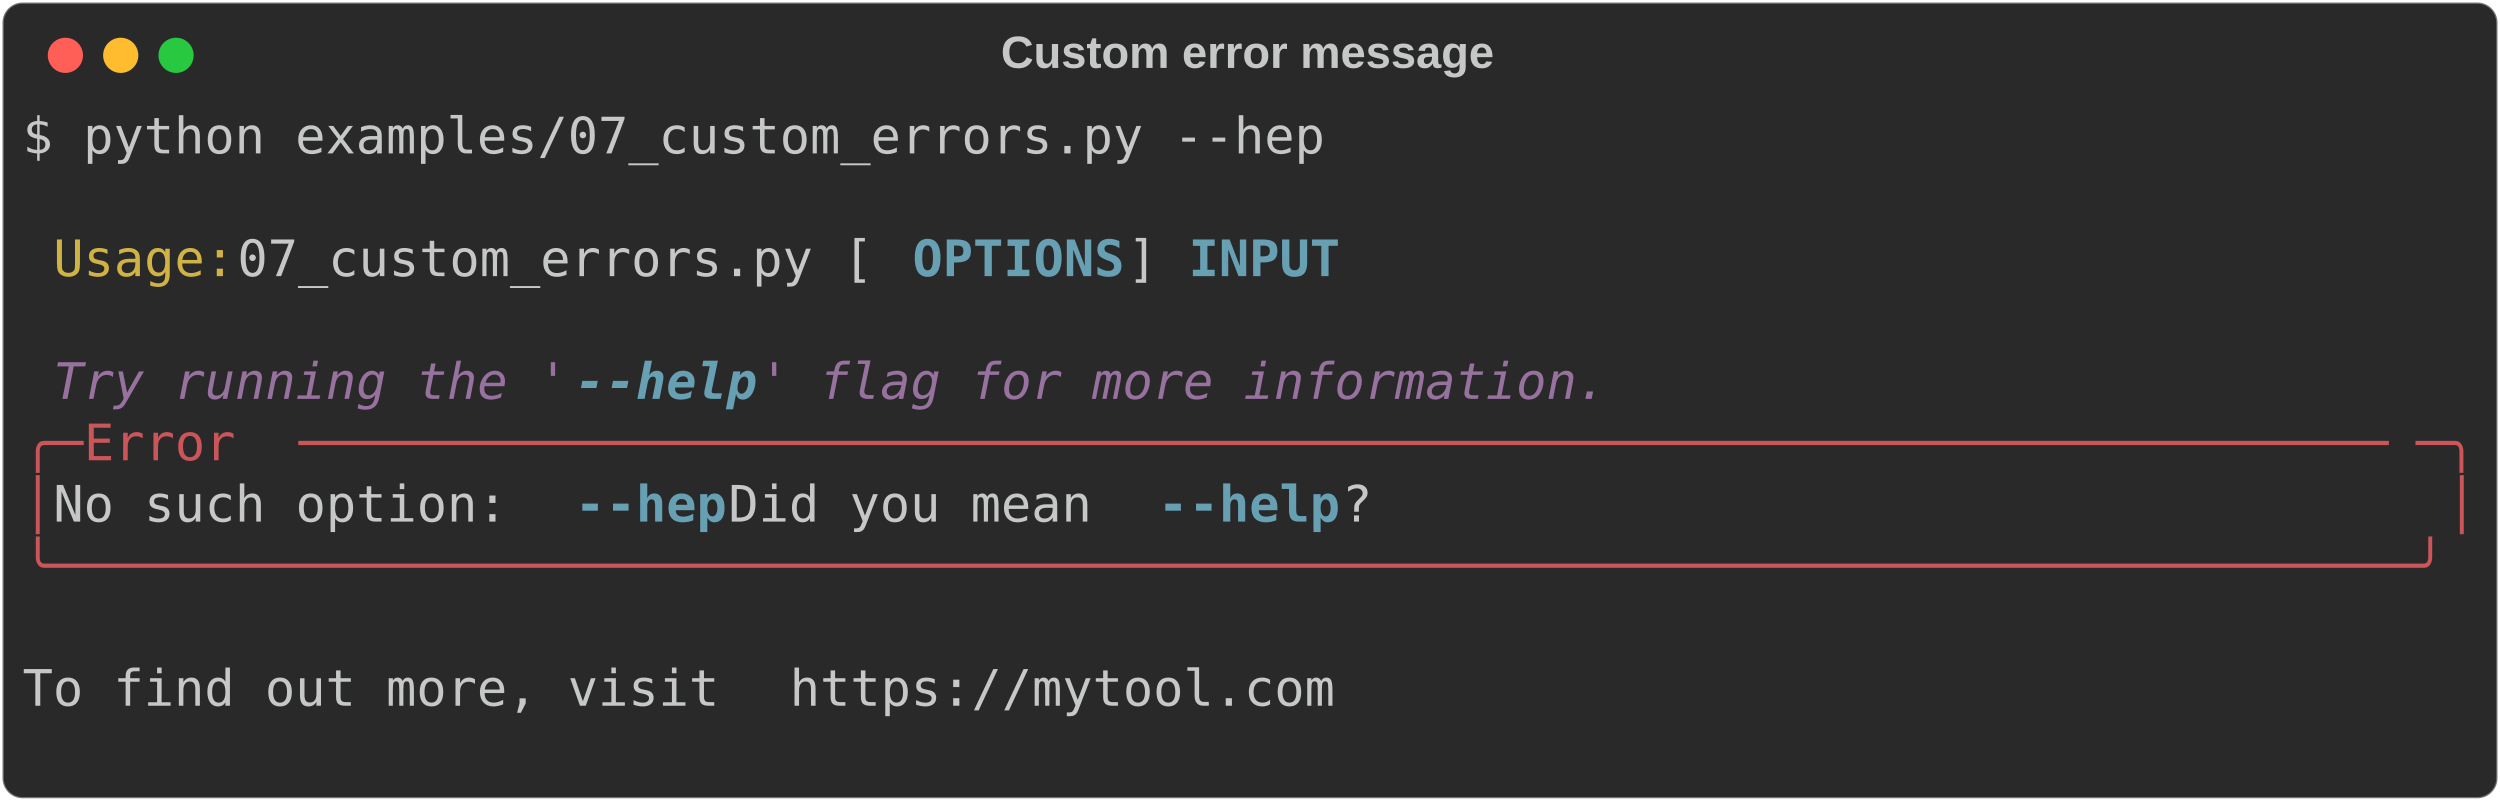
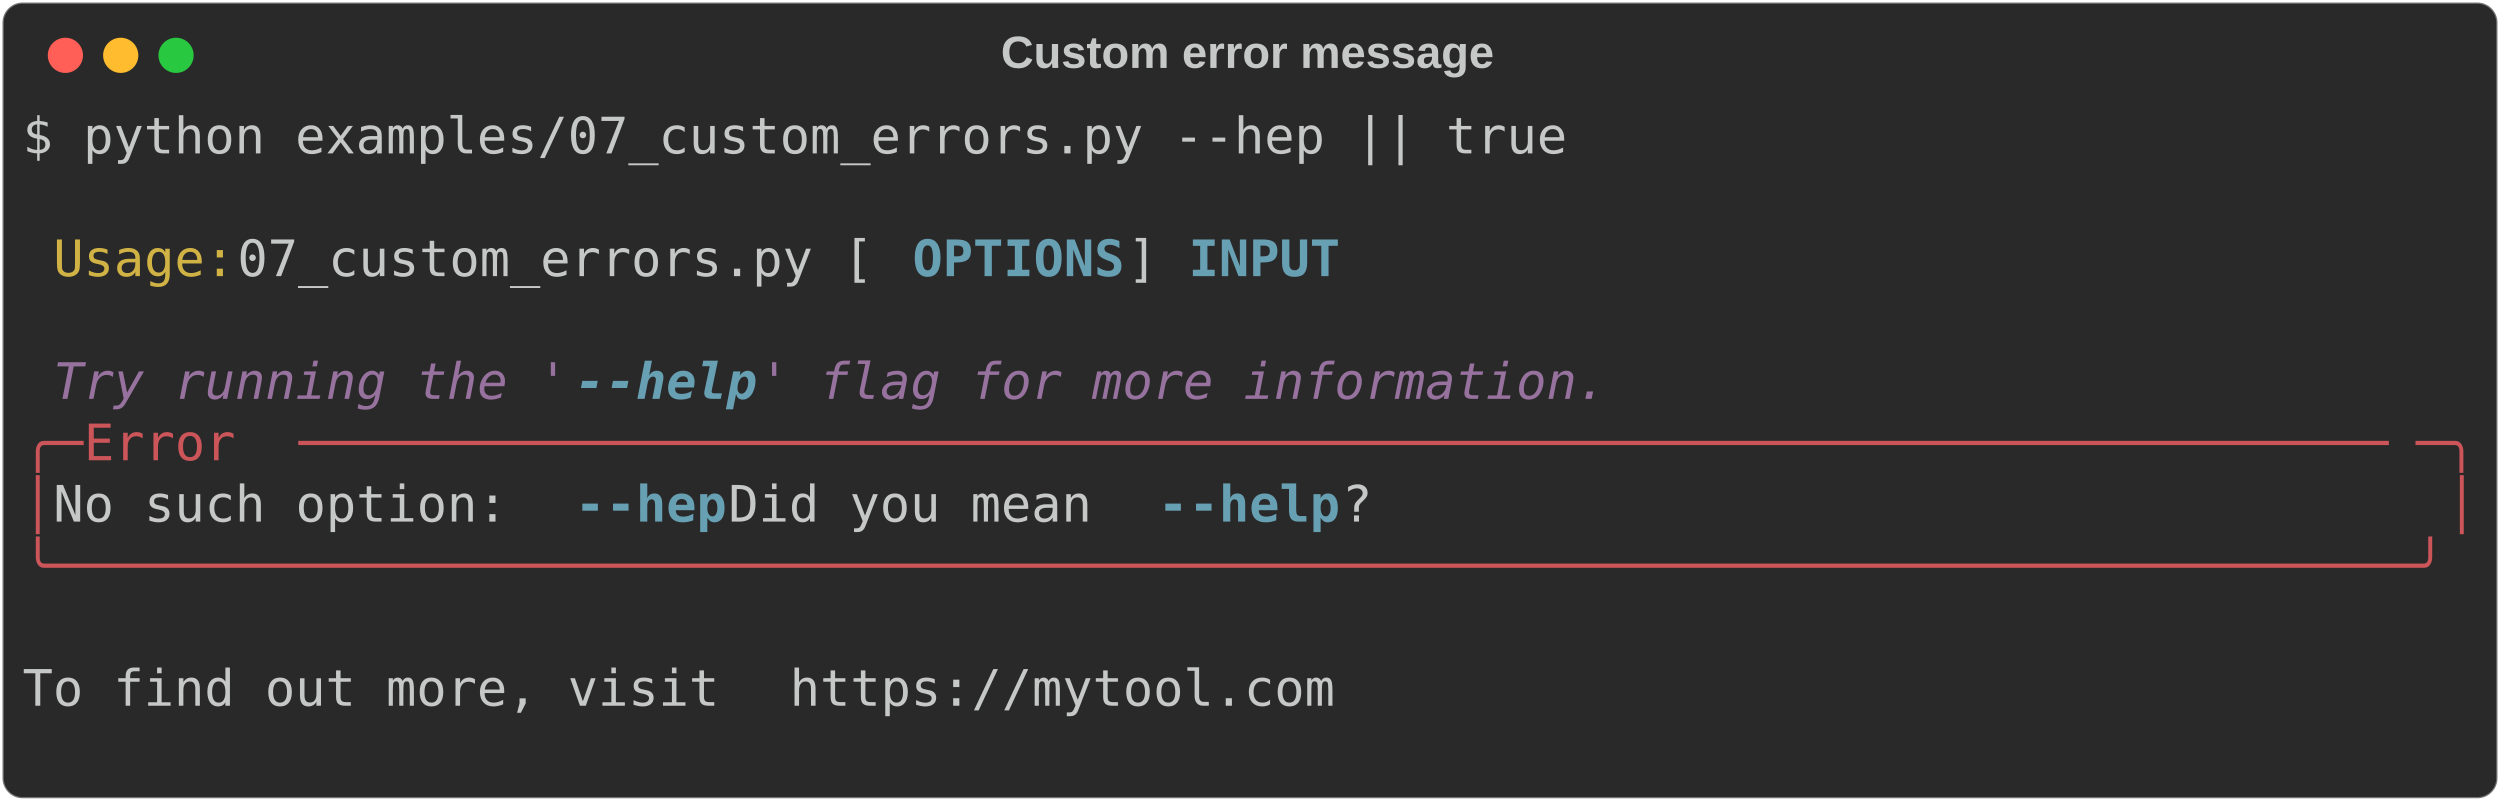
<svg xmlns="http://www.w3.org/2000/svg" class="rich-terminal" viewBox="0 0 994 318.4">
  <style>

    @font-face {
        font-family: "Fira Code";
        src: local("FiraCode-Regular"),
                url("https://cdnjs.cloudflare.com/ajax/libs/firacode/6.2.0/woff2/FiraCode-Regular.woff2") format("woff2"),
                url("https://cdnjs.cloudflare.com/ajax/libs/firacode/6.2.0/woff/FiraCode-Regular.woff") format("woff");
        font-style: normal;
        font-weight: 400;
    }
    @font-face {
        font-family: "Fira Code";
        src: local("FiraCode-Bold"),
                url("https://cdnjs.cloudflare.com/ajax/libs/firacode/6.2.0/woff2/FiraCode-Bold.woff2") format("woff2"),
                url("https://cdnjs.cloudflare.com/ajax/libs/firacode/6.2.0/woff/FiraCode-Bold.woff") format("woff");
        font-style: bold;
        font-weight: 700;
    }

-     .terminal-2753656968-matrix {
+     .terminal-1099660160-matrix {
        font-family: Fira Code, monospace;
        font-size: 20px;
        line-height: 24.4px;
        font-variant-east-asian: full-width;
    }

-     .terminal-2753656968-title {
+     .terminal-1099660160-title {
        font-size: 18px;
        font-weight: bold;
        font-family: arial;
    }

-     .terminal-2753656968-r1 { fill: #c5c8c6 }
- .terminal-2753656968-r2 { fill: #d0b344 }
- .terminal-2753656968-r3 { fill: #68a0b3;font-weight: bold }
- .terminal-2753656968-r4 { fill: #98729f;font-style: italic; }
- .terminal-2753656968-r5 { fill: #68a0b3;font-weight: bold;font-style: italic; }
- .terminal-2753656968-r6 { fill: #cc555a }
+     .terminal-1099660160-r1 { fill: #c5c8c6 }
+ .terminal-1099660160-r2 { fill: #d0b344 }
+ .terminal-1099660160-r3 { fill: #68a0b3;font-weight: bold }
+ .terminal-1099660160-r4 { fill: #98729f;font-style: italic; }
+ .terminal-1099660160-r5 { fill: #68a0b3;font-weight: bold;font-style: italic; }
+ .terminal-1099660160-r6 { fill: #cc555a }
    </style>
  <defs>
-     <clipPath id="terminal-2753656968-clip-terminal">
+     <clipPath id="terminal-1099660160-clip-terminal">
      <rect x="0" y="0" width="975.0" height="267.4" />
    </clipPath>
-     <clipPath id="terminal-2753656968-line-0">
+     <clipPath id="terminal-1099660160-line-0">
      <rect x="0" y="1.5" width="976" height="24.65" />
    </clipPath>
-     <clipPath id="terminal-2753656968-line-1">
+     <clipPath id="terminal-1099660160-line-1">
      <rect x="0" y="25.9" width="976" height="24.65" />
    </clipPath>
-     <clipPath id="terminal-2753656968-line-2">
+     <clipPath id="terminal-1099660160-line-2">
      <rect x="0" y="50.3" width="976" height="24.65" />
    </clipPath>
-     <clipPath id="terminal-2753656968-line-3">
+     <clipPath id="terminal-1099660160-line-3">
      <rect x="0" y="74.7" width="976" height="24.65" />
    </clipPath>
-     <clipPath id="terminal-2753656968-line-4">
+     <clipPath id="terminal-1099660160-line-4">
      <rect x="0" y="99.1" width="976" height="24.65" />
    </clipPath>
-     <clipPath id="terminal-2753656968-line-5">
+     <clipPath id="terminal-1099660160-line-5">
      <rect x="0" y="123.5" width="976" height="24.65" />
    </clipPath>
-     <clipPath id="terminal-2753656968-line-6">
+     <clipPath id="terminal-1099660160-line-6">
      <rect x="0" y="147.9" width="976" height="24.65" />
    </clipPath>
-     <clipPath id="terminal-2753656968-line-7">
+     <clipPath id="terminal-1099660160-line-7">
      <rect x="0" y="172.3" width="976" height="24.65" />
    </clipPath>
-     <clipPath id="terminal-2753656968-line-8">
+     <clipPath id="terminal-1099660160-line-8">
      <rect x="0" y="196.7" width="976" height="24.65" />
    </clipPath>
-     <clipPath id="terminal-2753656968-line-9">
+     <clipPath id="terminal-1099660160-line-9">
      <rect x="0" y="221.1" width="976" height="24.65" />
    </clipPath>
  </defs>
  <rect fill="#292929" stroke="rgba(255,255,255,0.35)" stroke-width="1" x="1" y="1" width="992" height="316.4" rx="8" />
-   <text class="terminal-2753656968-title" fill="#c5c8c6" text-anchor="middle" x="496" y="27">Custom error message</text>
+   <text class="terminal-1099660160-title" fill="#c5c8c6" text-anchor="middle" x="496" y="27">Custom error message</text>
  <g transform="translate(26,22)">
    <circle cx="0" cy="0" r="7" fill="#ff5f57" />
    <circle cx="22" cy="0" r="7" fill="#febc2e" />
    <circle cx="44" cy="0" r="7" fill="#28c840" />
  </g>
-   <g transform="translate(9, 41)" clip-path="url(#terminal-2753656968-clip-terminal)">
-     <g class="terminal-2753656968-matrix">
-       <text class="terminal-2753656968-r1" x="0" y="20" textLength="524.6" clip-path="url(#terminal-2753656968-line-0)">$ python examples/07_custom_errors.py --hep</text>
-       <text class="terminal-2753656968-r1" x="976" y="20" textLength="12.2" clip-path="url(#terminal-2753656968-line-0)">
+   <g transform="translate(9, 41)" clip-path="url(#terminal-1099660160-clip-terminal)">
+     <g class="terminal-1099660160-matrix">
+       <text class="terminal-1099660160-r1" x="0" y="20" textLength="622.2" clip-path="url(#terminal-1099660160-line-0)">$ python examples/07_custom_errors.py --hep || true</text>
+       <text class="terminal-1099660160-r1" x="976" y="20" textLength="12.2" clip-path="url(#terminal-1099660160-line-0)">
</text>
-       <text class="terminal-2753656968-r1" x="976" y="44.4" textLength="12.2" clip-path="url(#terminal-2753656968-line-1)">
+       <text class="terminal-1099660160-r1" x="976" y="44.4" textLength="12.2" clip-path="url(#terminal-1099660160-line-1)">
</text>
-       <text class="terminal-2753656968-r2" x="12.2" y="68.8" textLength="73.2" clip-path="url(#terminal-2753656968-line-2)">Usage:</text>
-       <text class="terminal-2753656968-r1" x="85.4" y="68.8" textLength="268.4" clip-path="url(#terminal-2753656968-line-2)"> 07_custom_errors.py [</text>
-       <text class="terminal-2753656968-r3" x="353.8" y="68.8" textLength="85.4" clip-path="url(#terminal-2753656968-line-2)">OPTIONS</text>
-       <text class="terminal-2753656968-r1" x="439.2" y="68.8" textLength="24.4" clip-path="url(#terminal-2753656968-line-2)">] </text>
-       <text class="terminal-2753656968-r3" x="463.6" y="68.8" textLength="61" clip-path="url(#terminal-2753656968-line-2)">INPUT</text>
-       <text class="terminal-2753656968-r1" x="976" y="68.8" textLength="12.2" clip-path="url(#terminal-2753656968-line-2)">
+       <text class="terminal-1099660160-r2" x="12.2" y="68.8" textLength="73.2" clip-path="url(#terminal-1099660160-line-2)">Usage:</text>
+       <text class="terminal-1099660160-r1" x="85.4" y="68.8" textLength="268.4" clip-path="url(#terminal-1099660160-line-2)"> 07_custom_errors.py [</text>
+       <text class="terminal-1099660160-r3" x="353.8" y="68.8" textLength="85.4" clip-path="url(#terminal-1099660160-line-2)">OPTIONS</text>
+       <text class="terminal-1099660160-r1" x="439.2" y="68.8" textLength="24.4" clip-path="url(#terminal-1099660160-line-2)">] </text>
+       <text class="terminal-1099660160-r3" x="463.6" y="68.8" textLength="61" clip-path="url(#terminal-1099660160-line-2)">INPUT</text>
+       <text class="terminal-1099660160-r1" x="976" y="68.8" textLength="12.2" clip-path="url(#terminal-1099660160-line-2)">
</text>
-       <text class="terminal-2753656968-r1" x="976" y="93.2" textLength="12.2" clip-path="url(#terminal-2753656968-line-3)">
+       <text class="terminal-1099660160-r1" x="976" y="93.2" textLength="12.2" clip-path="url(#terminal-1099660160-line-3)">
</text>
-       <text class="terminal-2753656968-r4" x="12.2" y="117.6" textLength="207.4" clip-path="url(#terminal-2753656968-line-4)">Try running the '</text>
-       <text class="terminal-2753656968-r5" x="219.6" y="117.6" textLength="12.2" clip-path="url(#terminal-2753656968-line-4)">-</text>
-       <text class="terminal-2753656968-r5" x="231.8" y="117.6" textLength="61" clip-path="url(#terminal-2753656968-line-4)">-help</text>
-       <text class="terminal-2753656968-r4" x="292.8" y="117.6" textLength="341.6" clip-path="url(#terminal-2753656968-line-4)">' flag for more information.</text>
-       <text class="terminal-2753656968-r1" x="976" y="117.6" textLength="12.2" clip-path="url(#terminal-2753656968-line-4)">
+       <text class="terminal-1099660160-r4" x="12.2" y="117.6" textLength="207.4" clip-path="url(#terminal-1099660160-line-4)">Try running the '</text>
+       <text class="terminal-1099660160-r5" x="219.6" y="117.6" textLength="12.2" clip-path="url(#terminal-1099660160-line-4)">-</text>
+       <text class="terminal-1099660160-r5" x="231.8" y="117.6" textLength="61" clip-path="url(#terminal-1099660160-line-4)">-help</text>
+       <text class="terminal-1099660160-r4" x="292.8" y="117.6" textLength="341.6" clip-path="url(#terminal-1099660160-line-4)">' flag for more information.</text>
+       <text class="terminal-1099660160-r1" x="976" y="117.6" textLength="12.2" clip-path="url(#terminal-1099660160-line-4)">
</text>
-       <text class="terminal-2753656968-r6" x="0" y="142" textLength="24.4" clip-path="url(#terminal-2753656968-line-5)">╭─</text>
-       <text class="terminal-2753656968-r6" x="24.4" y="142" textLength="85.4" clip-path="url(#terminal-2753656968-line-5)"> Error </text>
-       <text class="terminal-2753656968-r6" x="109.8" y="142" textLength="841.8" clip-path="url(#terminal-2753656968-line-5)">─────────────────────────────────────────────────────────────────────</text>
-       <text class="terminal-2753656968-r6" x="951.6" y="142" textLength="24.4" clip-path="url(#terminal-2753656968-line-5)">─╮</text>
-       <text class="terminal-2753656968-r1" x="976" y="142" textLength="12.2" clip-path="url(#terminal-2753656968-line-5)">
+       <text class="terminal-1099660160-r6" x="0" y="142" textLength="24.4" clip-path="url(#terminal-1099660160-line-5)">╭─</text>
+       <text class="terminal-1099660160-r6" x="24.4" y="142" textLength="85.4" clip-path="url(#terminal-1099660160-line-5)"> Error </text>
+       <text class="terminal-1099660160-r6" x="109.8" y="142" textLength="841.8" clip-path="url(#terminal-1099660160-line-5)">─────────────────────────────────────────────────────────────────────</text>
+       <text class="terminal-1099660160-r6" x="951.6" y="142" textLength="24.4" clip-path="url(#terminal-1099660160-line-5)">─╮</text>
+       <text class="terminal-1099660160-r1" x="976" y="142" textLength="12.2" clip-path="url(#terminal-1099660160-line-5)">
</text>
-       <text class="terminal-2753656968-r6" x="0" y="166.4" textLength="12.2" clip-path="url(#terminal-2753656968-line-6)">│</text>
-       <text class="terminal-2753656968-r1" x="12.2" y="166.4" textLength="207.4" clip-path="url(#terminal-2753656968-line-6)"> No such option: </text>
-       <text class="terminal-2753656968-r3" x="219.6" y="166.4" textLength="12.2" clip-path="url(#terminal-2753656968-line-6)">-</text>
-       <text class="terminal-2753656968-r3" x="231.8" y="166.4" textLength="48.8" clip-path="url(#terminal-2753656968-line-6)">-hep</text>
-       <text class="terminal-2753656968-r1" x="280.6" y="166.4" textLength="170.8" clip-path="url(#terminal-2753656968-line-6)"> Did you mean </text>
-       <text class="terminal-2753656968-r3" x="451.4" y="166.4" textLength="12.2" clip-path="url(#terminal-2753656968-line-6)">-</text>
-       <text class="terminal-2753656968-r3" x="463.6" y="166.4" textLength="61" clip-path="url(#terminal-2753656968-line-6)">-help</text>
-       <text class="terminal-2753656968-r1" x="524.6" y="166.4" textLength="439.2" clip-path="url(#terminal-2753656968-line-6)">?                                   </text>
-       <text class="terminal-2753656968-r6" x="963.8" y="166.4" textLength="12.2" clip-path="url(#terminal-2753656968-line-6)">│</text>
-       <text class="terminal-2753656968-r1" x="976" y="166.4" textLength="12.2" clip-path="url(#terminal-2753656968-line-6)">
+       <text class="terminal-1099660160-r6" x="0" y="166.4" textLength="12.2" clip-path="url(#terminal-1099660160-line-6)">│</text>
+       <text class="terminal-1099660160-r1" x="12.2" y="166.4" textLength="207.4" clip-path="url(#terminal-1099660160-line-6)"> No such option: </text>
+       <text class="terminal-1099660160-r3" x="219.6" y="166.4" textLength="12.2" clip-path="url(#terminal-1099660160-line-6)">-</text>
+       <text class="terminal-1099660160-r3" x="231.8" y="166.4" textLength="48.8" clip-path="url(#terminal-1099660160-line-6)">-hep</text>
+       <text class="terminal-1099660160-r1" x="280.6" y="166.4" textLength="170.8" clip-path="url(#terminal-1099660160-line-6)"> Did you mean </text>
+       <text class="terminal-1099660160-r3" x="451.4" y="166.4" textLength="12.2" clip-path="url(#terminal-1099660160-line-6)">-</text>
+       <text class="terminal-1099660160-r3" x="463.6" y="166.4" textLength="61" clip-path="url(#terminal-1099660160-line-6)">-help</text>
+       <text class="terminal-1099660160-r1" x="524.6" y="166.4" textLength="439.2" clip-path="url(#terminal-1099660160-line-6)">?                                   </text>
+       <text class="terminal-1099660160-r6" x="963.8" y="166.4" textLength="12.2" clip-path="url(#terminal-1099660160-line-6)">│</text>
+       <text class="terminal-1099660160-r1" x="976" y="166.4" textLength="12.2" clip-path="url(#terminal-1099660160-line-6)">
</text>
-       <text class="terminal-2753656968-r6" x="0" y="190.8" textLength="976" clip-path="url(#terminal-2753656968-line-7)">╰──────────────────────────────────────────────────────────────────────────────╯</text>
-       <text class="terminal-2753656968-r1" x="976" y="190.8" textLength="12.2" clip-path="url(#terminal-2753656968-line-7)">
+       <text class="terminal-1099660160-r6" x="0" y="190.8" textLength="976" clip-path="url(#terminal-1099660160-line-7)">╰──────────────────────────────────────────────────────────────────────────────╯</text>
+       <text class="terminal-1099660160-r1" x="976" y="190.8" textLength="12.2" clip-path="url(#terminal-1099660160-line-7)">
</text>
-       <text class="terminal-2753656968-r1" x="976" y="215.2" textLength="12.2" clip-path="url(#terminal-2753656968-line-8)">
+       <text class="terminal-1099660160-r1" x="976" y="215.2" textLength="12.2" clip-path="url(#terminal-1099660160-line-8)">
</text>
-       <text class="terminal-2753656968-r1" x="0" y="239.6" textLength="305" clip-path="url(#terminal-2753656968-line-9)"> To find out more, visit </text>
-       <text class="terminal-2753656968-r1" x="305" y="239.6" textLength="219.6" clip-path="url(#terminal-2753656968-line-9)">https://mytool.com</text>
-       <text class="terminal-2753656968-r1" x="976" y="239.6" textLength="12.2" clip-path="url(#terminal-2753656968-line-9)">
+       <text class="terminal-1099660160-r1" x="0" y="239.6" textLength="305" clip-path="url(#terminal-1099660160-line-9)"> To find out more, visit </text>
+       <text class="terminal-1099660160-r1" x="305" y="239.6" textLength="219.6" clip-path="url(#terminal-1099660160-line-9)">https://mytool.com</text>
+       <text class="terminal-1099660160-r1" x="976" y="239.6" textLength="12.2" clip-path="url(#terminal-1099660160-line-9)">
</text>
-       <text class="terminal-2753656968-r1" x="976" y="264" textLength="12.2" clip-path="url(#terminal-2753656968-line-10)">
+       <text class="terminal-1099660160-r1" x="976" y="264" textLength="12.2" clip-path="url(#terminal-1099660160-line-10)">
</text>
    </g>
  </g>
</svg>
